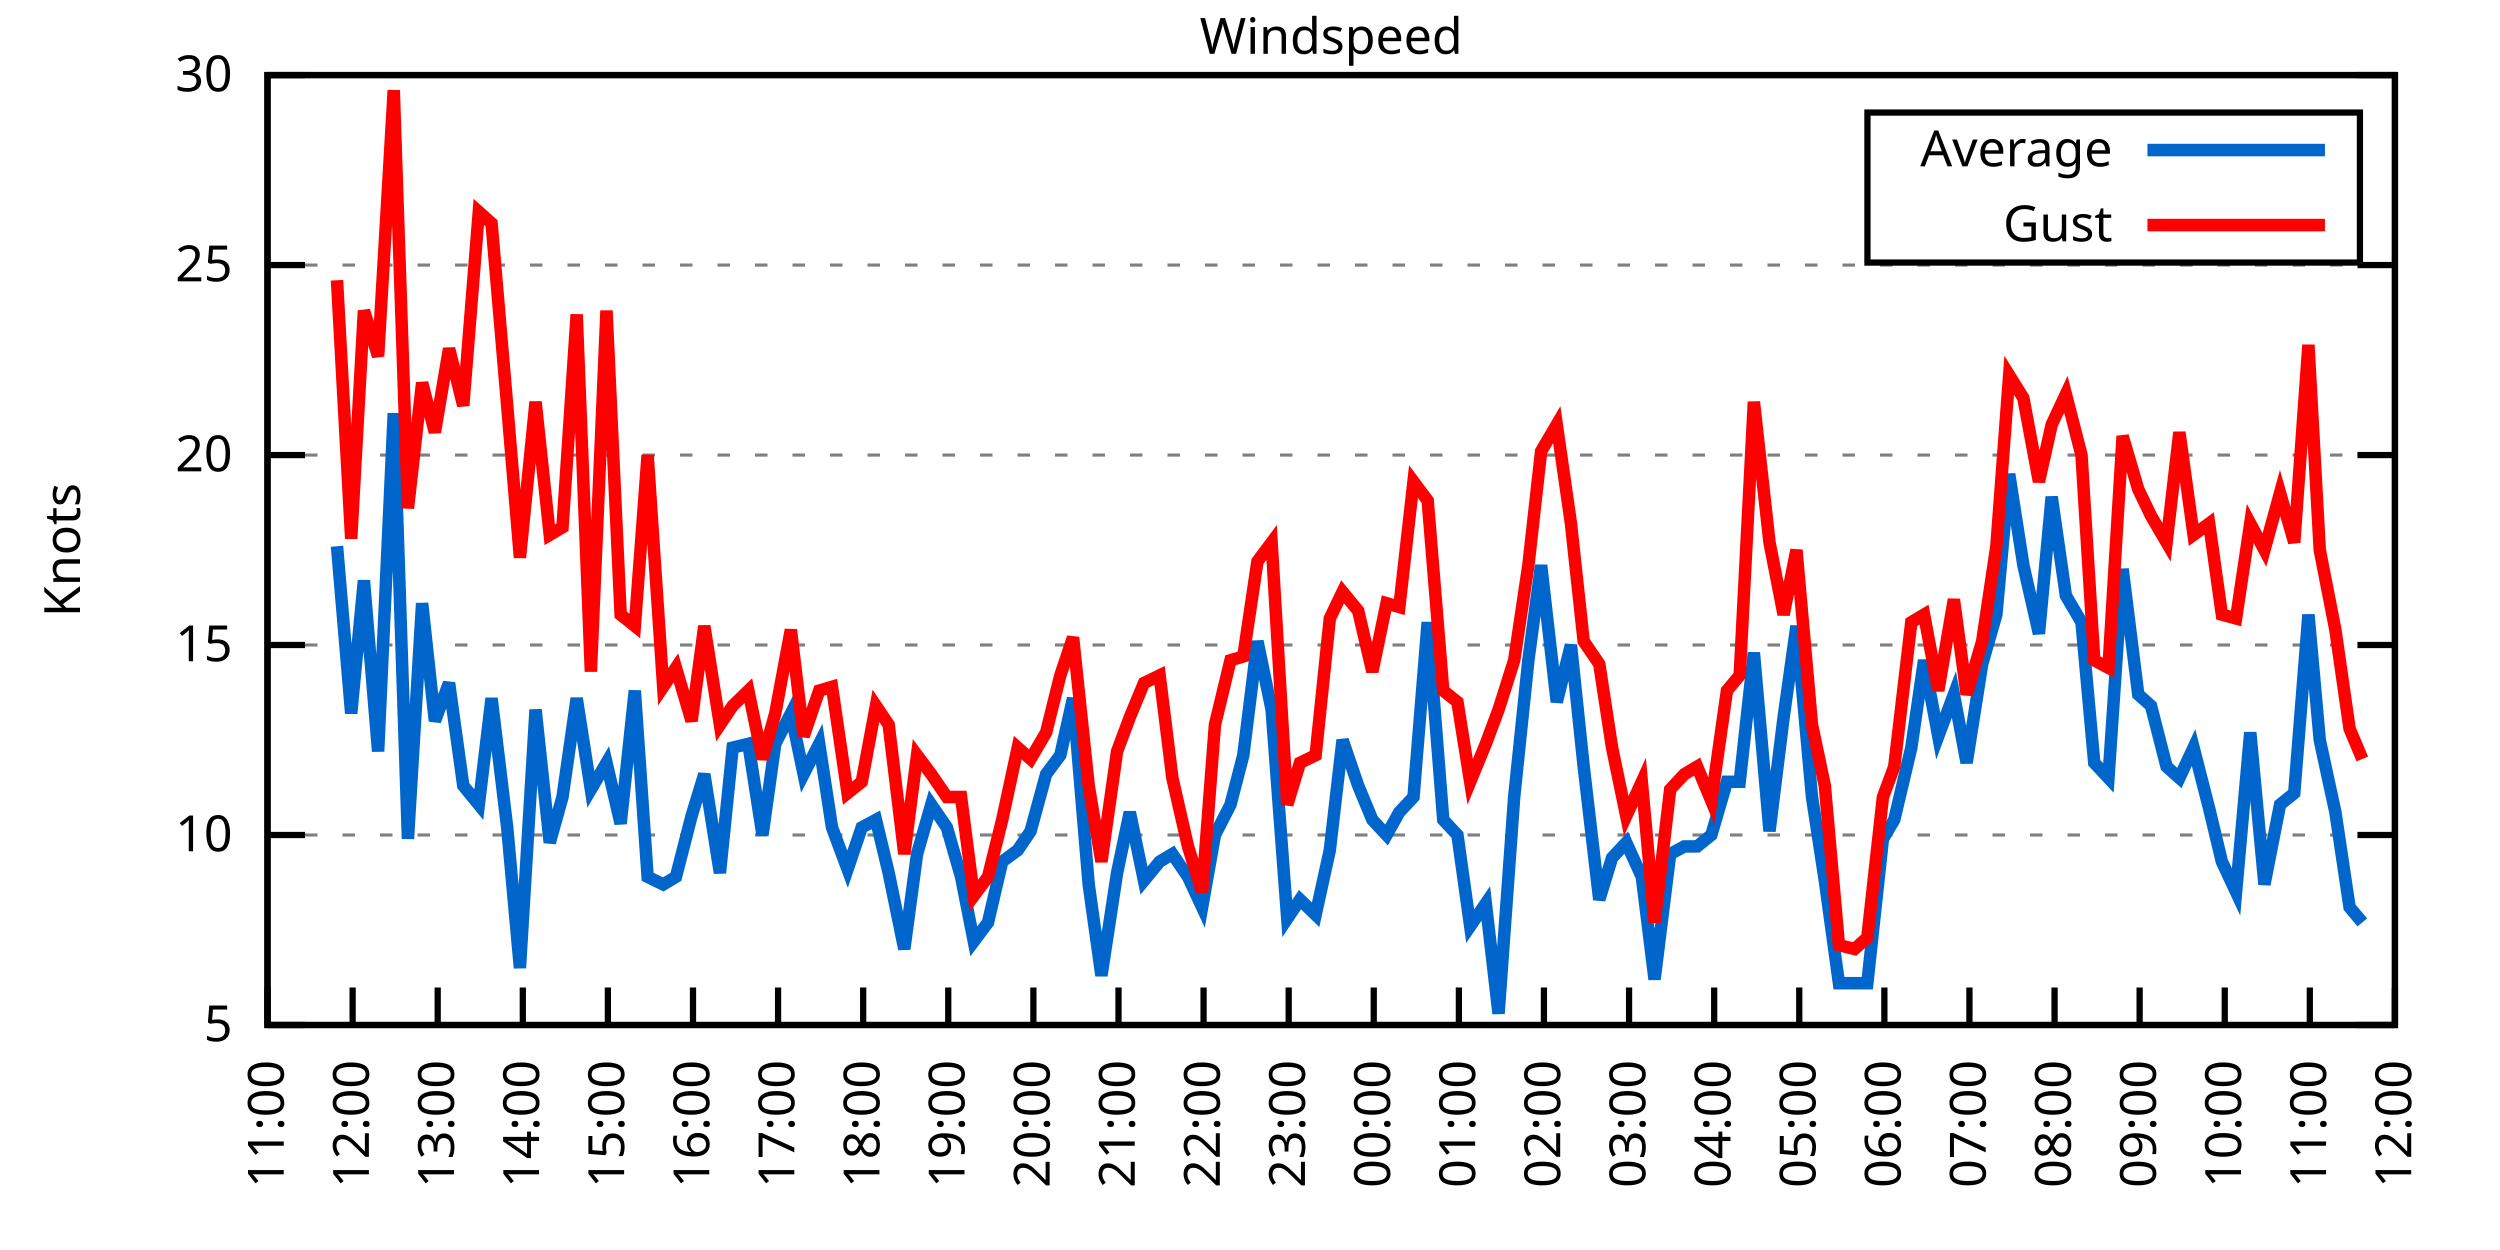
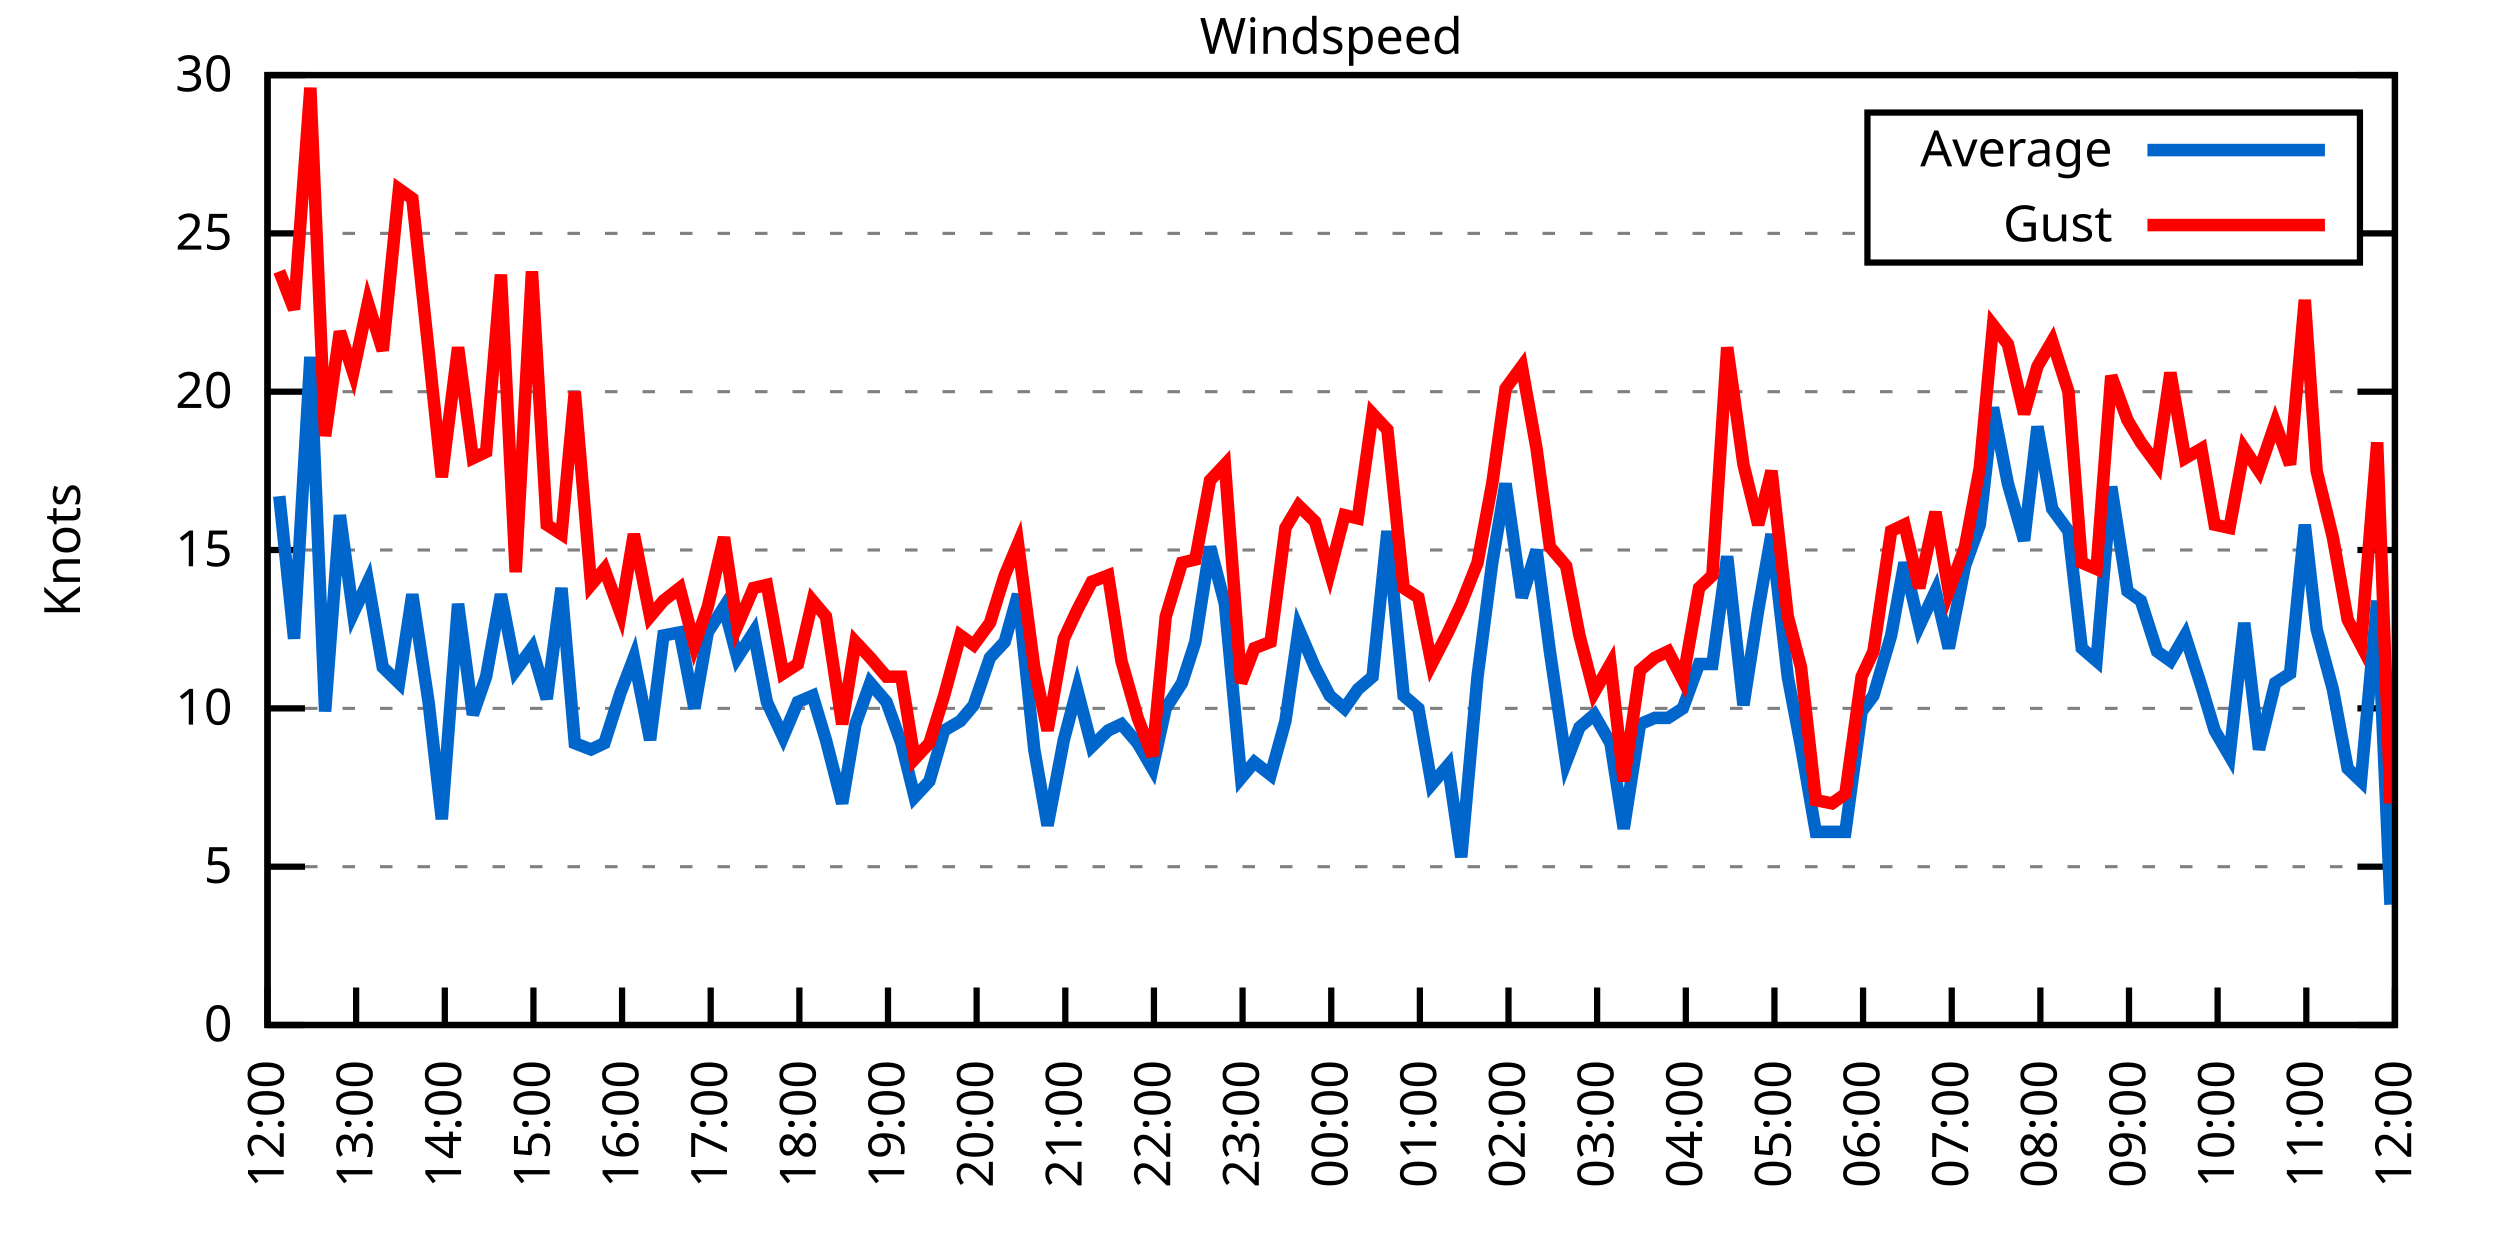
<svg xmlns="http://www.w3.org/2000/svg" xmlns:xlink="http://www.w3.org/1999/xlink" width="400" height="200" viewBox="0 0 400 200">
  <g id="gnuplot_canvas">
    <rect x="0" y="0" width="400" height="200" fill="none" />
    <defs>
      <circle id="gpDot" r="0.5" stroke-width="0.5" stroke="currentColor" />
      <path id="gpPt0" stroke-width="0.333" stroke="currentColor" d="M-1,0 h2 M0,-1 v2" />
      <path id="gpPt1" stroke-width="0.333" stroke="currentColor" d="M-1,-1 L1,1 M1,-1 L-1,1" />
      <path id="gpPt2" stroke-width="0.333" stroke="currentColor" d="M-1,0 L1,0 M0,-1 L0,1 M-1,-1 L1,1 M-1,1 L1,-1" />
      <rect id="gpPt3" stroke-width="0.333" stroke="currentColor" x="-1" y="-1" width="2" height="2" />
      <rect id="gpPt4" stroke-width="0.333" stroke="currentColor" fill="currentColor" x="-1" y="-1" width="2" height="2" />
      <circle id="gpPt5" stroke-width="0.333" stroke="currentColor" cx="0" cy="0" r="1" />
      <use xlink:href="#gpPt5" id="gpPt6" fill="currentColor" stroke="none" />
      <path id="gpPt7" stroke-width="0.333" stroke="currentColor" d="M0,-1.33 L-1.33,0.67 L1.33,0.67 z" />
      <use xlink:href="#gpPt7" id="gpPt8" fill="currentColor" stroke="none" />
      <use xlink:href="#gpPt7" id="gpPt9" stroke="currentColor" transform="rotate(180)" />
      <use xlink:href="#gpPt9" id="gpPt10" fill="currentColor" stroke="none" />
      <use xlink:href="#gpPt3" id="gpPt11" stroke="currentColor" transform="rotate(45)" />
      <use xlink:href="#gpPt11" id="gpPt12" fill="currentColor" stroke="none" />
      <path id="gpPt13" stroke-width="0.333" stroke="currentColor" d="M0,1.330 L1.265,0.411 L0.782,-1.067 L-0.782,-1.076 L-1.265,0.411 z" />
      <use xlink:href="#gpPt13" id="gpPt14" fill="currentColor" stroke="none" />
      <filter id="textbox" filterUnits="objectBoundingBox" x="0" y="0" height="1" width="1">
        <feFlood flood-color="white" flood-opacity="1" result="bgnd" />
        <feComposite in="SourceGraphic" in2="bgnd" operator="atop" />
      </filter>
      <filter id="greybox" filterUnits="objectBoundingBox" x="0" y="0" height="1" width="1">
        <feFlood flood-color="lightgrey" flood-opacity="1" result="grey" />
        <feComposite in="SourceGraphic" in2="grey" operator="atop" />
      </filter>
    </defs>
    <g fill="none" color="white" stroke="currentColor" stroke-width="1.00" stroke-linecap="butt" stroke-linejoin="miter">
</g>
    <g fill="none" color="black" stroke="currentColor" stroke-width="1.00" stroke-linecap="butt" stroke-linejoin="miter">
      <g stroke="none" shape-rendering="crispEdges">
        <polygon fill="rgb(255, 255, 255)" points="42.80,164.00 383.18,164.00 383.18,12.02 42.80,12.02 " />
      </g>
    </g>
    <g fill="none" color="black" stroke="currentColor" stroke-width="1.00" stroke-linecap="butt" stroke-linejoin="miter">
</g>
    <g fill="none" color="black" stroke="black" stroke-width="0.50" stroke-linecap="butt" stroke-linejoin="miter">
</g>
    <g fill="none" color="gray" stroke="currentColor" stroke-width="0.50" stroke-linecap="butt" stroke-linejoin="miter">
      <path stroke="gray" stroke-dasharray="2,4" class="gridline" d="M42.80,164.00 L383.19,164.00  " />
    </g>
    <g fill="none" color="gray" stroke="gray" stroke-width="1.00" stroke-linecap="butt" stroke-linejoin="miter">
</g>
    <g fill="none" color="black" stroke="currentColor" stroke-width="1.00" stroke-linecap="butt" stroke-linejoin="miter">
      <path stroke="black" d="M42.80,164.00 L48.80,164.00 M383.19,164.00 L377.19,164.00  " />
      <g transform="translate(37.20,166.60)" stroke="none" fill="black" font-family="Sans" font-size="8.00" text-anchor="end">
        <text>
+           <tspan font-family="Sans"> 0</tspan>
+         </text>
+       </g>
+     </g>
+     <g fill="none" color="black" stroke="currentColor" stroke-width="1.00" stroke-linecap="butt" stroke-linejoin="miter">
+ </g>
+     <g fill="none" color="black" stroke="black" stroke-width="0.50" stroke-linecap="butt" stroke-linejoin="miter">
+ </g>
+     <g fill="none" color="gray" stroke="currentColor" stroke-width="0.50" stroke-linecap="butt" stroke-linejoin="miter">
+       <path stroke="gray" stroke-dasharray="2,4" class="gridline" d="M42.80,138.67 L383.19,138.67  " />
+     </g>
+     <g fill="none" color="gray" stroke="gray" stroke-width="1.00" stroke-linecap="butt" stroke-linejoin="miter">
+ </g>
+     <g fill="none" color="black" stroke="currentColor" stroke-width="1.00" stroke-linecap="butt" stroke-linejoin="miter">
+       <path stroke="black" d="M42.80,138.67 L48.80,138.67 M383.19,138.67 L377.19,138.67  " />
+       <g transform="translate(37.20,141.27)" stroke="none" fill="black" font-family="Sans" font-size="8.00" text-anchor="end">
+         <text>
          <tspan font-family="Sans"> 5</tspan>
        </text>
      </g>
    </g>
    <g fill="none" color="black" stroke="currentColor" stroke-width="1.00" stroke-linecap="butt" stroke-linejoin="miter">
</g>
    <g fill="none" color="black" stroke="black" stroke-width="0.50" stroke-linecap="butt" stroke-linejoin="miter">
</g>
    <g fill="none" color="gray" stroke="currentColor" stroke-width="0.50" stroke-linecap="butt" stroke-linejoin="miter">
-       <path stroke="gray" stroke-dasharray="2,4" class="gridline" d="M42.80,133.60 L383.19,133.60  " />
-     </g>
-     <g fill="none" color="gray" stroke="gray" stroke-width="1.00" stroke-linecap="butt" stroke-linejoin="miter">
- </g>
-     <g fill="none" color="black" stroke="currentColor" stroke-width="1.00" stroke-linecap="butt" stroke-linejoin="miter">
-       <path stroke="black" d="M42.80,133.60 L48.80,133.60 M383.19,133.60 L377.19,133.60  " />
-       <g transform="translate(37.20,136.20)" stroke="none" fill="black" font-family="Sans" font-size="8.00" text-anchor="end">
+       <path stroke="gray" stroke-dasharray="2,4" class="gridline" d="M42.80,113.34 L383.19,113.34  " />
+     </g>
+     <g fill="none" color="gray" stroke="gray" stroke-width="1.00" stroke-linecap="butt" stroke-linejoin="miter">
+ </g>
+     <g fill="none" color="black" stroke="currentColor" stroke-width="1.00" stroke-linecap="butt" stroke-linejoin="miter">
+       <path stroke="black" d="M42.80,113.34 L48.80,113.34 M383.19,113.34 L377.19,113.34  " />
+       <g transform="translate(37.20,115.94)" stroke="none" fill="black" font-family="Sans" font-size="8.00" text-anchor="end">
        <text>
          <tspan font-family="Sans"> 10</tspan>
        </text>
      </g>
    </g>
    <g fill="none" color="black" stroke="currentColor" stroke-width="1.00" stroke-linecap="butt" stroke-linejoin="miter">
</g>
    <g fill="none" color="black" stroke="black" stroke-width="0.50" stroke-linecap="butt" stroke-linejoin="miter">
</g>
    <g fill="none" color="gray" stroke="currentColor" stroke-width="0.50" stroke-linecap="butt" stroke-linejoin="miter">
-       <path stroke="gray" stroke-dasharray="2,4" class="gridline" d="M42.80,103.20 L383.19,103.20  " />
-     </g>
-     <g fill="none" color="gray" stroke="gray" stroke-width="1.00" stroke-linecap="butt" stroke-linejoin="miter">
- </g>
-     <g fill="none" color="black" stroke="currentColor" stroke-width="1.00" stroke-linecap="butt" stroke-linejoin="miter">
-       <path stroke="black" d="M42.80,103.20 L48.80,103.20 M383.19,103.20 L377.19,103.20  " />
-       <g transform="translate(37.20,105.80)" stroke="none" fill="black" font-family="Sans" font-size="8.00" text-anchor="end">
+       <path stroke="gray" stroke-dasharray="2,4" class="gridline" d="M42.80,88.00 L383.19,88.00  " />
+     </g>
+     <g fill="none" color="gray" stroke="gray" stroke-width="1.00" stroke-linecap="butt" stroke-linejoin="miter">
+ </g>
+     <g fill="none" color="black" stroke="currentColor" stroke-width="1.00" stroke-linecap="butt" stroke-linejoin="miter">
+       <path stroke="black" d="M42.80,88.00 L48.80,88.00 M383.19,88.00 L377.19,88.00  " />
+       <g transform="translate(37.20,90.60)" stroke="none" fill="black" font-family="Sans" font-size="8.00" text-anchor="end">
        <text>
          <tspan font-family="Sans"> 15</tspan>
        </text>
      </g>
    </g>
    <g fill="none" color="black" stroke="currentColor" stroke-width="1.00" stroke-linecap="butt" stroke-linejoin="miter">
</g>
    <g fill="none" color="black" stroke="black" stroke-width="0.50" stroke-linecap="butt" stroke-linejoin="miter">
</g>
    <g fill="none" color="gray" stroke="currentColor" stroke-width="0.50" stroke-linecap="butt" stroke-linejoin="miter">
-       <path stroke="gray" stroke-dasharray="2,4" class="gridline" d="M42.80,72.81 L383.19,72.81  " />
-     </g>
-     <g fill="none" color="gray" stroke="gray" stroke-width="1.00" stroke-linecap="butt" stroke-linejoin="miter">
- </g>
-     <g fill="none" color="black" stroke="currentColor" stroke-width="1.00" stroke-linecap="butt" stroke-linejoin="miter">
-       <path stroke="black" d="M42.80,72.81 L48.80,72.81 M383.19,72.81 L377.19,72.81  " />
-       <g transform="translate(37.20,75.41)" stroke="none" fill="black" font-family="Sans" font-size="8.00" text-anchor="end">
+       <path stroke="gray" stroke-dasharray="2,4" class="gridline" d="M42.80,62.67 L383.19,62.67  " />
+     </g>
+     <g fill="none" color="gray" stroke="gray" stroke-width="1.00" stroke-linecap="butt" stroke-linejoin="miter">
+ </g>
+     <g fill="none" color="black" stroke="currentColor" stroke-width="1.00" stroke-linecap="butt" stroke-linejoin="miter">
+       <path stroke="black" d="M42.80,62.67 L48.80,62.67 M383.19,62.67 L377.19,62.67  " />
+       <g transform="translate(37.20,65.27)" stroke="none" fill="black" font-family="Sans" font-size="8.00" text-anchor="end">
        <text>
          <tspan font-family="Sans"> 20</tspan>
        </text>
      </g>
    </g>
    <g fill="none" color="black" stroke="currentColor" stroke-width="1.00" stroke-linecap="butt" stroke-linejoin="miter">
</g>
    <g fill="none" color="black" stroke="black" stroke-width="0.50" stroke-linecap="butt" stroke-linejoin="miter">
</g>
    <g fill="none" color="gray" stroke="currentColor" stroke-width="0.50" stroke-linecap="butt" stroke-linejoin="miter">
-       <path stroke="gray" stroke-dasharray="2,4" class="gridline" d="M42.80,42.41 L383.19,42.41  " />
-     </g>
-     <g fill="none" color="gray" stroke="gray" stroke-width="1.00" stroke-linecap="butt" stroke-linejoin="miter">
- </g>
-     <g fill="none" color="black" stroke="currentColor" stroke-width="1.00" stroke-linecap="butt" stroke-linejoin="miter">
-       <path stroke="black" d="M42.80,42.41 L48.80,42.41 M383.19,42.41 L377.19,42.41  " />
-       <g transform="translate(37.20,45.01)" stroke="none" fill="black" font-family="Sans" font-size="8.00" text-anchor="end">
+       <path stroke="gray" stroke-dasharray="2,4" class="gridline" d="M42.80,37.34 L298.79,37.34 M377.59,37.34 L383.19,37.34  " />
+     </g>
+     <g fill="none" color="gray" stroke="gray" stroke-width="1.00" stroke-linecap="butt" stroke-linejoin="miter">
+ </g>
+     <g fill="none" color="black" stroke="currentColor" stroke-width="1.00" stroke-linecap="butt" stroke-linejoin="miter">
+       <path stroke="black" d="M42.80,37.34 L48.80,37.34 M383.19,37.34 L377.19,37.34  " />
+       <g transform="translate(37.20,39.94)" stroke="none" fill="black" font-family="Sans" font-size="8.00" text-anchor="end">
        <text>
          <tspan font-family="Sans"> 25</tspan>
        </text>
      </g>
    </g>
    <g fill="none" color="black" stroke="currentColor" stroke-width="1.00" stroke-linecap="butt" stroke-linejoin="miter">
</g>
    <g fill="none" color="black" stroke="black" stroke-width="0.50" stroke-linecap="butt" stroke-linejoin="miter">
</g>
    <g fill="none" color="gray" stroke="currentColor" stroke-width="0.50" stroke-linecap="butt" stroke-linejoin="miter">
      <path stroke="gray" stroke-dasharray="2,4" class="gridline" d="M42.80,12.01 L383.19,12.01  " />
    </g>
    <g fill="none" color="gray" stroke="gray" stroke-width="1.00" stroke-linecap="butt" stroke-linejoin="miter">
</g>
    <g fill="none" color="black" stroke="currentColor" stroke-width="1.00" stroke-linecap="butt" stroke-linejoin="miter">
      <path stroke="black" d="M42.80,12.01 L48.80,12.01 M383.19,12.01 L377.19,12.01  " />
      <g transform="translate(37.20,14.61)" stroke="none" fill="black" font-family="Sans" font-size="8.00" text-anchor="end">
        <text>
          <tspan font-family="Sans"> 30</tspan>
        </text>
      </g>
    </g>
    <g fill="none" color="black" stroke="currentColor" stroke-width="1.00" stroke-linecap="butt" stroke-linejoin="miter">
      <path stroke="black" d="M42.80,164.00 L42.80,158.00  " />
      <g transform="translate(45.40,169.60) rotate(270.00)" stroke="none" fill="black" font-family="Sans" font-size="8.00" text-anchor="end">
        <text>
-           <tspan font-family="Sans">11:00</tspan>
-         </text>
-       </g>
-     </g>
-     <g fill="none" color="black" stroke="currentColor" stroke-width="1.00" stroke-linecap="butt" stroke-linejoin="miter">
-       <path stroke="black" d="M56.42,164.00 L56.42,158.00  " />
-       <g transform="translate(59.02,169.60) rotate(270.00)" stroke="none" fill="black" font-family="Sans" font-size="8.00" text-anchor="end">
-         <text>
          <tspan font-family="Sans">12:00</tspan>
        </text>
      </g>
    </g>
    <g fill="none" color="black" stroke="currentColor" stroke-width="1.00" stroke-linecap="butt" stroke-linejoin="miter">
-       <path stroke="black" d="M70.03,164.00 L70.03,158.00  " />
-       <g transform="translate(72.63,169.60) rotate(270.00)" stroke="none" fill="black" font-family="Sans" font-size="8.00" text-anchor="end">
+       <path stroke="black" d="M56.98,164.00 L56.98,158.00  " />
+       <g transform="translate(59.58,169.60) rotate(270.00)" stroke="none" fill="black" font-family="Sans" font-size="8.00" text-anchor="end">
        <text>
          <tspan font-family="Sans">13:00</tspan>
        </text>
      </g>
    </g>
    <g fill="none" color="black" stroke="currentColor" stroke-width="1.00" stroke-linecap="butt" stroke-linejoin="miter">
-       <path stroke="black" d="M83.65,164.00 L83.65,158.00  " />
-       <g transform="translate(86.25,169.60) rotate(270.00)" stroke="none" fill="black" font-family="Sans" font-size="8.00" text-anchor="end">
+       <path stroke="black" d="M71.17,164.00 L71.17,158.00  " />
+       <g transform="translate(73.77,169.60) rotate(270.00)" stroke="none" fill="black" font-family="Sans" font-size="8.00" text-anchor="end">
        <text>
          <tspan font-family="Sans">14:00</tspan>
        </text>
      </g>
    </g>
    <g fill="none" color="black" stroke="currentColor" stroke-width="1.00" stroke-linecap="butt" stroke-linejoin="miter">
-       <path stroke="black" d="M97.26,164.00 L97.26,158.00  " />
-       <g transform="translate(99.86,169.60) rotate(270.00)" stroke="none" fill="black" font-family="Sans" font-size="8.00" text-anchor="end">
+       <path stroke="black" d="M85.35,164.00 L85.35,158.00  " />
+       <g transform="translate(87.95,169.60) rotate(270.00)" stroke="none" fill="black" font-family="Sans" font-size="8.00" text-anchor="end">
        <text>
          <tspan font-family="Sans">15:00</tspan>
        </text>
      </g>
    </g>
    <g fill="none" color="black" stroke="currentColor" stroke-width="1.00" stroke-linecap="butt" stroke-linejoin="miter">
-       <path stroke="black" d="M110.88,164.00 L110.88,158.00  " />
-       <g transform="translate(113.48,169.60) rotate(270.00)" stroke="none" fill="black" font-family="Sans" font-size="8.00" text-anchor="end">
+       <path stroke="black" d="M99.53,164.00 L99.53,158.00  " />
+       <g transform="translate(102.13,169.60) rotate(270.00)" stroke="none" fill="black" font-family="Sans" font-size="8.00" text-anchor="end">
        <text>
          <tspan font-family="Sans">16:00</tspan>
        </text>
      </g>
    </g>
    <g fill="none" color="black" stroke="currentColor" stroke-width="1.00" stroke-linecap="butt" stroke-linejoin="miter">
-       <path stroke="black" d="M124.49,164.00 L124.49,158.00  " />
-       <g transform="translate(127.09,169.60) rotate(270.00)" stroke="none" fill="black" font-family="Sans" font-size="8.00" text-anchor="end">
+       <path stroke="black" d="M113.71,164.00 L113.71,158.00  " />
+       <g transform="translate(116.31,169.60) rotate(270.00)" stroke="none" fill="black" font-family="Sans" font-size="8.00" text-anchor="end">
        <text>
          <tspan font-family="Sans">17:00</tspan>
        </text>
      </g>
    </g>
    <g fill="none" color="black" stroke="currentColor" stroke-width="1.00" stroke-linecap="butt" stroke-linejoin="miter">
-       <path stroke="black" d="M138.11,164.00 L138.11,158.00  " />
-       <g transform="translate(140.71,169.60) rotate(270.00)" stroke="none" fill="black" font-family="Sans" font-size="8.00" text-anchor="end">
+       <path stroke="black" d="M127.90,164.00 L127.90,158.00  " />
+       <g transform="translate(130.50,169.60) rotate(270.00)" stroke="none" fill="black" font-family="Sans" font-size="8.00" text-anchor="end">
        <text>
          <tspan font-family="Sans">18:00</tspan>
        </text>
      </g>
    </g>
    <g fill="none" color="black" stroke="currentColor" stroke-width="1.00" stroke-linecap="butt" stroke-linejoin="miter">
-       <path stroke="black" d="M151.72,164.00 L151.72,158.00  " />
-       <g transform="translate(154.32,169.60) rotate(270.00)" stroke="none" fill="black" font-family="Sans" font-size="8.00" text-anchor="end">
+       <path stroke="black" d="M142.08,164.00 L142.08,158.00  " />
+       <g transform="translate(144.68,169.60) rotate(270.00)" stroke="none" fill="black" font-family="Sans" font-size="8.00" text-anchor="end">
        <text>
          <tspan font-family="Sans">19:00</tspan>
        </text>
      </g>
    </g>
    <g fill="none" color="black" stroke="currentColor" stroke-width="1.00" stroke-linecap="butt" stroke-linejoin="miter">
-       <path stroke="black" d="M165.34,164.00 L165.34,158.00  " />
-       <g transform="translate(167.94,169.60) rotate(270.00)" stroke="none" fill="black" font-family="Sans" font-size="8.00" text-anchor="end">
+       <path stroke="black" d="M156.26,164.00 L156.26,158.00  " />
+       <g transform="translate(158.86,169.60) rotate(270.00)" stroke="none" fill="black" font-family="Sans" font-size="8.00" text-anchor="end">
        <text>
          <tspan font-family="Sans">20:00</tspan>
        </text>
      </g>
    </g>
    <g fill="none" color="black" stroke="currentColor" stroke-width="1.00" stroke-linecap="butt" stroke-linejoin="miter">
-       <path stroke="black" d="M178.96,164.00 L178.96,158.00  " />
-       <g transform="translate(181.56,169.60) rotate(270.00)" stroke="none" fill="black" font-family="Sans" font-size="8.00" text-anchor="end">
+       <path stroke="black" d="M170.45,164.00 L170.45,158.00  " />
+       <g transform="translate(173.05,169.60) rotate(270.00)" stroke="none" fill="black" font-family="Sans" font-size="8.00" text-anchor="end">
        <text>
          <tspan font-family="Sans">21:00</tspan>
        </text>
      </g>
    </g>
    <g fill="none" color="black" stroke="currentColor" stroke-width="1.00" stroke-linecap="butt" stroke-linejoin="miter">
-       <path stroke="black" d="M192.57,164.00 L192.57,158.00  " />
-       <g transform="translate(195.17,169.60) rotate(270.00)" stroke="none" fill="black" font-family="Sans" font-size="8.00" text-anchor="end">
+       <path stroke="black" d="M184.63,164.00 L184.63,158.00  " />
+       <g transform="translate(187.23,169.60) rotate(270.00)" stroke="none" fill="black" font-family="Sans" font-size="8.00" text-anchor="end">
        <text>
          <tspan font-family="Sans">22:00</tspan>
        </text>
      </g>
    </g>
    <g fill="none" color="black" stroke="currentColor" stroke-width="1.00" stroke-linecap="butt" stroke-linejoin="miter">
-       <path stroke="black" d="M206.19,164.00 L206.19,158.00  " />
-       <g transform="translate(208.79,169.60) rotate(270.00)" stroke="none" fill="black" font-family="Sans" font-size="8.00" text-anchor="end">
+       <path stroke="black" d="M198.81,164.00 L198.81,158.00  " />
+       <g transform="translate(201.41,169.60) rotate(270.00)" stroke="none" fill="black" font-family="Sans" font-size="8.00" text-anchor="end">
        <text>
          <tspan font-family="Sans">23:00</tspan>
        </text>
      </g>
    </g>
    <g fill="none" color="black" stroke="currentColor" stroke-width="1.00" stroke-linecap="butt" stroke-linejoin="miter">
-       <path stroke="black" d="M219.80,164.00 L219.80,158.00  " />
-       <g transform="translate(222.40,169.60) rotate(270.00)" stroke="none" fill="black" font-family="Sans" font-size="8.00" text-anchor="end">
+       <path stroke="black" d="M213.00,164.00 L213.00,158.00  " />
+       <g transform="translate(215.60,169.60) rotate(270.00)" stroke="none" fill="black" font-family="Sans" font-size="8.00" text-anchor="end">
        <text>
          <tspan font-family="Sans">00:00</tspan>
        </text>
      </g>
    </g>
    <g fill="none" color="black" stroke="currentColor" stroke-width="1.00" stroke-linecap="butt" stroke-linejoin="miter">
-       <path stroke="black" d="M233.42,164.00 L233.42,158.00  " />
-       <g transform="translate(236.02,169.60) rotate(270.00)" stroke="none" fill="black" font-family="Sans" font-size="8.00" text-anchor="end">
+       <path stroke="black" d="M227.18,164.00 L227.18,158.00  " />
+       <g transform="translate(229.78,169.60) rotate(270.00)" stroke="none" fill="black" font-family="Sans" font-size="8.00" text-anchor="end">
        <text>
          <tspan font-family="Sans">01:00</tspan>
        </text>
      </g>
    </g>
    <g fill="none" color="black" stroke="currentColor" stroke-width="1.00" stroke-linecap="butt" stroke-linejoin="miter">
-       <path stroke="black" d="M247.03,164.00 L247.03,158.00  " />
-       <g transform="translate(249.63,169.60) rotate(270.00)" stroke="none" fill="black" font-family="Sans" font-size="8.00" text-anchor="end">
+       <path stroke="black" d="M241.36,164.00 L241.36,158.00  " />
+       <g transform="translate(243.96,169.60) rotate(270.00)" stroke="none" fill="black" font-family="Sans" font-size="8.00" text-anchor="end">
        <text>
          <tspan font-family="Sans">02:00</tspan>
        </text>
      </g>
    </g>
    <g fill="none" color="black" stroke="currentColor" stroke-width="1.00" stroke-linecap="butt" stroke-linejoin="miter">
-       <path stroke="black" d="M260.65,164.00 L260.65,158.00  " />
-       <g transform="translate(263.25,169.60) rotate(270.00)" stroke="none" fill="black" font-family="Sans" font-size="8.00" text-anchor="end">
+       <path stroke="black" d="M255.54,164.00 L255.54,158.00  " />
+       <g transform="translate(258.14,169.60) rotate(270.00)" stroke="none" fill="black" font-family="Sans" font-size="8.00" text-anchor="end">
        <text>
          <tspan font-family="Sans">03:00</tspan>
        </text>
      </g>
    </g>
    <g fill="none" color="black" stroke="currentColor" stroke-width="1.00" stroke-linecap="butt" stroke-linejoin="miter">
-       <path stroke="black" d="M274.27,164.00 L274.27,158.00  " />
-       <g transform="translate(276.87,169.60) rotate(270.00)" stroke="none" fill="black" font-family="Sans" font-size="8.00" text-anchor="end">
+       <path stroke="black" d="M269.73,164.00 L269.73,158.00  " />
+       <g transform="translate(272.33,169.60) rotate(270.00)" stroke="none" fill="black" font-family="Sans" font-size="8.00" text-anchor="end">
        <text>
          <tspan font-family="Sans">04:00</tspan>
        </text>
      </g>
    </g>
    <g fill="none" color="black" stroke="currentColor" stroke-width="1.00" stroke-linecap="butt" stroke-linejoin="miter">
-       <path stroke="black" d="M287.88,164.00 L287.88,158.00  " />
-       <g transform="translate(290.48,169.60) rotate(270.00)" stroke="none" fill="black" font-family="Sans" font-size="8.00" text-anchor="end">
+       <path stroke="black" d="M283.91,164.00 L283.91,158.00  " />
+       <g transform="translate(286.51,169.60) rotate(270.00)" stroke="none" fill="black" font-family="Sans" font-size="8.00" text-anchor="end">
        <text>
          <tspan font-family="Sans">05:00</tspan>
        </text>
      </g>
    </g>
    <g fill="none" color="black" stroke="currentColor" stroke-width="1.00" stroke-linecap="butt" stroke-linejoin="miter">
-       <path stroke="black" d="M301.50,164.00 L301.50,158.00  " />
-       <g transform="translate(304.10,169.60) rotate(270.00)" stroke="none" fill="black" font-family="Sans" font-size="8.00" text-anchor="end">
+       <path stroke="black" d="M298.09,164.00 L298.09,158.00  " />
+       <g transform="translate(300.69,169.60) rotate(270.00)" stroke="none" fill="black" font-family="Sans" font-size="8.00" text-anchor="end">
        <text>
          <tspan font-family="Sans">06:00</tspan>
        </text>
      </g>
    </g>
    <g fill="none" color="black" stroke="currentColor" stroke-width="1.00" stroke-linecap="butt" stroke-linejoin="miter">
-       <path stroke="black" d="M315.11,164.00 L315.11,158.00  " />
-       <g transform="translate(317.71,169.60) rotate(270.00)" stroke="none" fill="black" font-family="Sans" font-size="8.00" text-anchor="end">
+       <path stroke="black" d="M312.28,164.00 L312.28,158.00  " />
+       <g transform="translate(314.88,169.60) rotate(270.00)" stroke="none" fill="black" font-family="Sans" font-size="8.00" text-anchor="end">
        <text>
          <tspan font-family="Sans">07:00</tspan>
        </text>
      </g>
    </g>
    <g fill="none" color="black" stroke="currentColor" stroke-width="1.00" stroke-linecap="butt" stroke-linejoin="miter">
-       <path stroke="black" d="M328.73,164.00 L328.73,158.00  " />
-       <g transform="translate(331.33,169.60) rotate(270.00)" stroke="none" fill="black" font-family="Sans" font-size="8.00" text-anchor="end">
+       <path stroke="black" d="M326.46,164.00 L326.46,158.00  " />
+       <g transform="translate(329.06,169.60) rotate(270.00)" stroke="none" fill="black" font-family="Sans" font-size="8.00" text-anchor="end">
        <text>
          <tspan font-family="Sans">08:00</tspan>
        </text>
      </g>
    </g>
    <g fill="none" color="black" stroke="currentColor" stroke-width="1.00" stroke-linecap="butt" stroke-linejoin="miter">
-       <path stroke="black" d="M342.34,164.00 L342.34,158.00  " />
-       <g transform="translate(344.94,169.60) rotate(270.00)" stroke="none" fill="black" font-family="Sans" font-size="8.00" text-anchor="end">
+       <path stroke="black" d="M340.64,164.00 L340.64,158.00  " />
+       <g transform="translate(343.24,169.60) rotate(270.00)" stroke="none" fill="black" font-family="Sans" font-size="8.00" text-anchor="end">
        <text>
          <tspan font-family="Sans">09:00</tspan>
        </text>
      </g>
    </g>
    <g fill="none" color="black" stroke="currentColor" stroke-width="1.00" stroke-linecap="butt" stroke-linejoin="miter">
-       <path stroke="black" d="M355.96,164.00 L355.96,158.00  " />
-       <g transform="translate(358.56,169.60) rotate(270.00)" stroke="none" fill="black" font-family="Sans" font-size="8.00" text-anchor="end">
+       <path stroke="black" d="M354.82,164.00 L354.82,158.00  " />
+       <g transform="translate(357.42,169.60) rotate(270.00)" stroke="none" fill="black" font-family="Sans" font-size="8.00" text-anchor="end">
        <text>
          <tspan font-family="Sans">10:00</tspan>
        </text>
      </g>
    </g>
    <g fill="none" color="black" stroke="currentColor" stroke-width="1.00" stroke-linecap="butt" stroke-linejoin="miter">
-       <path stroke="black" d="M369.57,164.00 L369.57,158.00  " />
-       <g transform="translate(372.17,169.60) rotate(270.00)" stroke="none" fill="black" font-family="Sans" font-size="8.00" text-anchor="end">
+       <path stroke="black" d="M369.01,164.00 L369.01,158.00  " />
+       <g transform="translate(371.61,169.60) rotate(270.00)" stroke="none" fill="black" font-family="Sans" font-size="8.00" text-anchor="end">
        <text>
          <tspan font-family="Sans">11:00</tspan>
        </text>
      </g>
    </g>
    <g fill="none" color="black" stroke="currentColor" stroke-width="1.00" stroke-linecap="butt" stroke-linejoin="miter">
      <path stroke="black" d="M383.19,164.00 L383.19,158.00  " />
      <g transform="translate(385.79,169.60) rotate(270.00)" stroke="none" fill="black" font-family="Sans" font-size="8.00" text-anchor="end">
        <text>
          <tspan font-family="Sans">12:00</tspan>
        </text>
      </g>
    </g>
    <g fill="none" color="black" stroke="currentColor" stroke-width="1.00" stroke-linecap="butt" stroke-linejoin="miter">
</g>
    <g fill="none" color="black" stroke="currentColor" stroke-width="1.00" stroke-linecap="butt" stroke-linejoin="miter">
      <path stroke="black" d="M42.80,12.01 L42.80,164.00 L383.19,164.00 L383.19,12.01 L42.80,12.01 Z  " />
    </g>
    <g fill="none" color="black" stroke="currentColor" stroke-width="1.00" stroke-linecap="butt" stroke-linejoin="miter">
</g>
    <g fill="none" color="black" stroke="currentColor" stroke-width="1.00" stroke-linecap="butt" stroke-linejoin="miter">
      <path stroke="black" d="M298.79,42.01 L298.79,18.01 L377.59,18.01 L377.59,42.01 L298.79,42.01 Z  " />
    </g>
    <g id="Windspeed_plot_1">
      <g fill="none" color="white" stroke="black" stroke-width="2.00" stroke-linecap="butt" stroke-linejoin="miter">
</g>
      <g fill="none" color="black" stroke="currentColor" stroke-width="2.00" stroke-linecap="butt" stroke-linejoin="miter">
        <g transform="translate(337.99,26.61)" stroke="none" fill="black" font-family="Sans" font-size="8.00" text-anchor="end">
          <text>
            <tspan font-family="Sans">Average</tspan>
          </text>
        </g>
      </g>
      <g fill="none" color="black" stroke="currentColor" stroke-width="2.00" stroke-linecap="butt" stroke-linejoin="miter">
-         <path stroke="rgb(  0, 102, 204)" d="M343.59,24.01 L371.99,24.01 M53.92,87.40 L56.19,114.15 L58.23,92.87 L60.50,120.23 L63.00,66.12 L65.27,134.21   L67.54,96.52 L69.58,115.36 L71.85,109.28 L74.12,125.70 L76.61,128.74 L78.65,111.72 L81.15,132.39 L83.19,154.88   L85.69,113.54 L87.96,134.82 L90.00,127.52 L92.27,111.72 L94.54,126.31 L97.04,122.05 L99.30,131.78 L101.57,110.50   L103.62,140.29 L106.11,141.51 L108.15,140.29 L110.65,130.56 L112.69,123.87 L115.19,139.68 L117.23,119.62 L119.73,119.01   L122.00,133.60 L124.04,119.01 L126.54,114.15 L128.58,123.87 L131.07,119.01 L133.12,132.39 L135.61,139.07 L137.88,132.39   L140.15,131.17 L142.19,139.68 L144.69,151.84 L146.73,136.64 L149.00,128.74 L151.50,132.39 L153.77,140.29 L155.81,150.62   L158.08,147.59 L160.35,137.86 L162.84,136.03 L164.89,132.99 L167.38,123.87 L169.65,120.83 L171.69,111.72 L174.19,141.51   L176.23,156.10 L178.73,139.68 L180.77,129.95 L183.04,140.90 L185.54,137.86 L187.58,136.64 L190.08,140.29 L192.34,145.15   L194.39,133.60 L196.88,128.74 L198.93,120.83 L201.19,102.60 L203.46,113.54 L205.96,146.98 L208.00,143.94 L210.50,146.37   L212.77,136.03 L214.81,118.40 L217.31,125.70 L219.58,131.17 L221.85,133.60 L223.89,129.95 L226.16,127.52 L228.43,99.56   L230.92,131.17 L233.19,133.60 L235.23,148.19 L237.73,144.55 L239.77,162.18 L242.27,127.52 L244.54,105.64 L246.58,90.44   L249.08,112.32 L251.35,103.20 L253.39,122.66 L255.88,143.94 L257.93,137.25 L260.20,134.82 L262.69,140.29 L264.73,156.70   L267.23,136.64 L269.50,135.43 L271.54,135.43 L273.81,133.60 L276.31,125.09 L278.35,125.09 L280.62,104.42 L283.12,132.99   L285.38,114.76 L287.43,100.16 L289.92,127.52 L291.97,140.90 L294.23,157.31 L296.73,157.31 L298.77,157.31 L301.27,134.21   L303.08,131.17 L305.81,119.62 L307.85,105.64 L310.12,117.80 L312.62,111.11 L314.66,122.05 L317.15,106.24 L319.42,98.34   L321.47,75.85 L323.74,90.44 L326.23,101.38 L328.27,79.49 L330.54,95.30 L333.04,99.56 L335.08,122.05 L337.35,124.48   L339.62,91.04 L342.12,111.11 L344.16,112.93 L346.65,122.66 L348.70,124.48 L350.97,119.62 L353.46,129.35 L355.50,137.86   L357.77,142.72 L360.04,117.19 L362.31,141.51 L364.81,128.74 L367.08,126.91 L369.35,98.34 L371.16,118.40 L373.66,129.95   L375.93,145.15 L377.97,147.59  " />
+         <path stroke="rgb(  0, 102, 204)" d="M343.59,24.01 L371.99,24.01 M44.69,79.39 L47.05,102.19 L49.66,57.10 L52.02,113.84 L54.38,82.43 L56.51,98.14   L58.87,93.07 L61.24,106.75 L63.84,109.28 L65.97,95.10 L68.57,112.32 L70.69,131.07 L73.29,96.62 L75.66,114.35   L77.78,108.27 L80.15,95.10 L82.51,107.26 L85.11,103.71 L87.48,111.82 L89.84,94.08 L91.97,118.91 L94.57,119.92   L96.70,118.91 L99.30,110.80 L101.42,105.23 L104.02,118.40 L106.15,101.68 L108.75,101.18 L111.11,113.34 L113.24,101.18   L115.84,97.12 L117.97,105.23 L120.57,101.18 L122.70,112.32 L125.30,117.90 L127.66,112.32 L130.02,111.31 L132.15,118.40   L134.75,128.54 L136.88,115.87 L139.24,109.28 L141.84,112.32 L144.21,118.91 L146.34,127.52 L148.70,124.99 L151.06,116.88   L153.66,115.36 L155.79,112.83 L158.39,105.23 L160.75,102.70 L162.88,95.10 L165.48,119.92 L167.61,132.08 L170.21,118.40   L172.34,110.30 L174.70,119.42 L177.30,116.88 L179.43,115.87 L182.03,118.91 L184.39,122.96 L186.52,113.34 L189.12,109.28   L191.25,102.70 L193.61,87.50 L195.98,96.62 L198.58,124.48 L200.70,121.95 L203.30,123.98 L205.67,115.36 L207.79,100.67   L210.39,106.75 L212.76,111.31 L215.12,113.34 L217.25,110.30 L219.61,108.27 L221.98,84.97 L224.58,111.31 L226.94,113.34   L229.07,125.50 L231.67,122.46 L233.80,137.15 L236.40,108.27 L238.76,90.03 L240.89,77.37 L243.49,95.60 L245.85,88.00   L247.98,104.22 L250.58,121.95 L252.71,116.38 L255.07,114.35 L257.67,118.91 L259.80,132.59 L262.40,115.87 L264.76,114.86   L266.89,114.86 L269.25,113.34 L271.85,106.24 L273.98,106.24 L276.35,89.02 L278.95,112.83 L281.31,97.63 L283.44,85.47   L286.04,108.27 L288.16,119.42 L290.53,133.10 L293.13,133.10 L295.26,133.10 L297.86,113.84 L299.75,111.31 L302.58,101.68   L304.71,90.03 L307.08,100.16 L309.68,94.59 L311.80,103.71 L314.40,90.54 L316.77,83.95 L318.89,65.21 L321.26,77.37   L323.86,86.49 L325.99,68.25 L328.35,81.42 L330.95,84.97 L333.08,103.71 L335.44,105.74 L337.80,77.87 L340.40,94.59   L342.53,96.11 L345.13,104.22 L347.26,105.74 L349.62,101.68 L352.22,109.79 L354.35,116.88 L356.72,120.94 L359.08,99.66   L361.44,119.92 L364.04,109.28 L366.41,107.76 L368.77,83.95 L370.66,100.67 L373.26,110.30 L375.63,122.96 L377.75,124.99   L380.35,96.11 L382.48,144.75  " />
      </g>
    </g>
    <g id="Windspeed_plot_2">
      <g fill="none" color="black" stroke="currentColor" stroke-width="2.00" stroke-linecap="butt" stroke-linejoin="miter">
        <g transform="translate(337.99,38.61)" stroke="none" fill="black" font-family="Sans" font-size="8.00" text-anchor="end">
          <text>
            <tspan font-family="Sans">Gust</tspan>
          </text>
        </g>
      </g>
      <g fill="none" color="black" stroke="currentColor" stroke-width="2.00" stroke-linecap="butt" stroke-linejoin="miter">
-         <path stroke="rgb(255,   0,   0)" d="M343.59,36.01 L371.99,36.01 M53.92,44.84 L56.19,86.18 L58.23,49.70 L60.50,57.00 L63.00,14.44 L65.27,81.32   L67.54,61.25 L69.58,69.16 L71.85,55.78 L74.12,64.90 L76.61,33.90 L78.65,35.72 L81.15,64.90 L83.19,89.22   L85.69,64.29 L87.96,85.57 L90.00,84.36 L92.27,50.31 L94.54,107.46 L97.04,49.70 L99.30,98.34 L101.57,100.16   L103.62,72.81 L106.11,109.89 L108.15,106.85 L110.65,115.36 L112.69,100.16 L115.19,115.97 L117.23,112.93 L119.73,110.50   L122.00,121.44 L124.04,114.15 L126.54,100.77 L128.58,117.80 L131.07,110.50 L133.12,109.89 L135.61,126.91 L137.88,125.09   L140.15,112.93 L142.19,115.97 L144.69,136.64 L146.73,120.83 L149.00,123.87 L151.50,127.52 L153.77,127.52 L155.81,143.33   L158.08,140.29 L160.35,131.17 L162.84,119.62 L164.89,121.44 L167.38,117.19 L169.65,108.07 L171.69,101.99 L174.19,125.70   L176.23,137.86 L178.73,120.23 L180.77,114.76 L183.04,109.28 L185.54,108.07 L187.58,124.48 L190.08,135.43 L192.34,142.72   L194.39,115.97 L196.88,105.64 L198.93,105.03 L201.19,89.83 L203.46,86.79 L205.96,128.74 L208.00,122.05 L210.50,120.83   L212.77,98.95 L214.81,94.69 L217.31,97.73 L219.58,107.46 L221.85,96.52 L223.89,97.12 L226.16,77.06 L228.43,80.10   L230.92,110.50 L233.19,112.32 L235.23,125.09 L237.73,119.01 L239.77,113.54 L242.27,105.64 L244.54,90.44 L246.58,72.20   L249.08,67.94 L251.35,83.75 L253.39,102.60 L255.88,106.24 L257.93,119.62 L260.20,130.56 L262.69,125.09 L264.73,147.59   L267.23,126.31 L269.50,123.87 L271.54,122.66 L273.81,128.13 L276.31,110.50 L278.35,108.07 L280.62,64.29 L283.12,86.79   L285.38,98.34 L287.43,88.00 L289.92,115.97 L291.97,125.70 L294.23,151.23 L296.73,151.84 L298.77,150.02 L301.27,127.52   L303.08,122.66 L305.81,99.56 L307.85,98.34 L310.12,110.50 L312.62,95.91 L314.66,111.11 L317.15,102.60 L319.42,87.40   L321.47,60.04 L323.74,63.69 L326.23,77.06 L328.27,67.94 L330.54,63.08 L333.04,72.81 L335.08,105.64 L337.35,106.85   L339.62,69.77 L342.12,78.28 L344.16,82.53 L346.65,86.79 L348.70,69.16 L350.97,85.57 L353.46,83.75 L355.50,98.34   L357.77,98.95 L360.04,83.75 L362.31,88.00 L364.81,78.89 L367.08,86.79 L369.35,55.18 L371.16,88.00 L373.66,100.77   L375.93,116.58 L377.97,121.44  " />
+         <path stroke="rgb(255,   0,   0)" d="M343.59,36.01 L371.99,36.01 M44.69,43.42 L47.05,49.50 L49.66,14.04 L52.02,69.77 L54.38,53.05 L56.51,59.63   L58.87,48.49 L61.24,56.09 L63.84,30.25 L65.97,31.77 L68.57,56.09 L70.69,76.35 L73.29,55.58 L75.66,73.31   L77.78,72.30 L80.15,43.93 L82.51,91.55 L85.11,43.42 L87.48,83.95 L89.84,85.47 L91.97,62.67 L94.57,93.58   L96.70,91.04 L99.30,98.14 L101.42,85.47 L104.02,98.64 L106.15,96.11 L108.75,94.08 L111.11,103.20 L113.24,97.12   L115.84,85.98 L117.97,100.16 L120.57,94.08 L122.70,93.58 L125.30,107.76 L127.66,106.24 L130.02,96.11 L132.15,98.64   L134.75,115.87 L136.88,102.70 L139.24,105.23 L141.84,108.27 L144.21,108.27 L146.34,121.44 L148.70,118.91 L151.06,111.31   L153.66,101.68 L155.79,103.20 L158.39,99.66 L160.75,92.06 L162.88,86.99 L165.48,106.75 L167.61,116.88 L170.21,102.19   L172.34,97.63 L174.70,93.07 L177.30,92.06 L179.43,105.74 L182.03,114.86 L184.39,120.94 L186.52,98.64 L189.12,90.03   L191.25,89.52 L193.61,76.86 L195.98,74.33 L198.58,109.28 L200.70,103.71 L203.30,102.70 L205.67,84.46 L207.79,80.91   L210.39,83.45 L212.76,91.55 L215.12,82.43 L217.25,82.94 L219.61,66.22 L221.98,68.75 L224.58,94.08 L226.94,95.60   L229.07,106.24 L231.67,101.18 L233.80,96.62 L236.40,90.03 L238.76,77.37 L240.89,62.17 L243.49,58.62 L245.85,71.79   L247.98,87.50 L250.58,90.54 L252.71,101.68 L255.07,110.80 L257.67,106.24 L259.80,124.99 L262.40,107.26 L264.76,105.23   L266.89,104.22 L269.25,108.78 L271.85,94.08 L273.98,92.06 L276.35,55.58 L278.95,74.33 L281.31,83.95 L283.44,75.34   L286.04,98.64 L288.16,106.75 L290.53,128.03 L293.13,128.54 L295.26,127.02 L297.86,108.27 L299.75,104.22 L302.58,84.97   L304.71,83.95 L307.08,94.08 L309.68,81.93 L311.80,94.59 L314.40,87.50 L316.77,74.83 L318.89,52.03 L321.26,55.07   L323.86,66.22 L325.99,58.62 L328.35,54.57 L330.95,62.67 L333.08,90.03 L335.44,91.04 L337.80,60.14 L340.40,67.23   L342.53,70.78 L345.13,74.33 L347.26,59.63 L349.62,73.31 L352.22,71.79 L354.35,83.95 L356.72,84.46 L359.08,71.79   L361.44,75.34 L364.04,67.74 L366.41,74.33 L368.77,47.98 L370.66,75.34 L373.26,85.98 L375.63,99.15 L377.75,103.20   L380.35,70.78 L382.48,128.54  " />
      </g>
    </g>
    <g fill="none" color="black" stroke="currentColor" stroke-width="2.00" stroke-linecap="butt" stroke-linejoin="miter">
</g>
    <g fill="none" color="black" stroke="black" stroke-width="1.00" stroke-linecap="butt" stroke-linejoin="miter">
</g>
    <g fill="none" color="black" stroke="currentColor" stroke-width="1.00" stroke-linecap="butt" stroke-linejoin="miter">
      <path stroke="black" d="M42.80,12.01 L42.80,164.00 L383.19,164.00 L383.19,12.01 L42.80,12.01 Z  " />
      <g transform="translate(12.80,88.01) rotate(270.00)" stroke="none" fill="black" font-family="Sans" font-size="8.00" text-anchor="middle">
        <text>
          <tspan font-family="Sans">Knots</tspan>
        </text>
      </g>
    </g>
    <g fill="none" color="black" stroke="currentColor" stroke-width="1.00" stroke-linecap="butt" stroke-linejoin="miter">
</g>
    <g fill="none" color="black" stroke="currentColor" stroke-width="1.00" stroke-linecap="butt" stroke-linejoin="miter">
      <g transform="translate(212.99,8.61)" stroke="none" fill="black" font-family="Sans" font-size="8.00" text-anchor="middle">
        <text>
          <tspan font-family="Sans">Windspeed</tspan>
        </text>
      </g>
    </g>
    <g fill="none" color="black" stroke="currentColor" stroke-width="1.00" stroke-linecap="butt" stroke-linejoin="miter">
</g>
  </g>
</svg>
